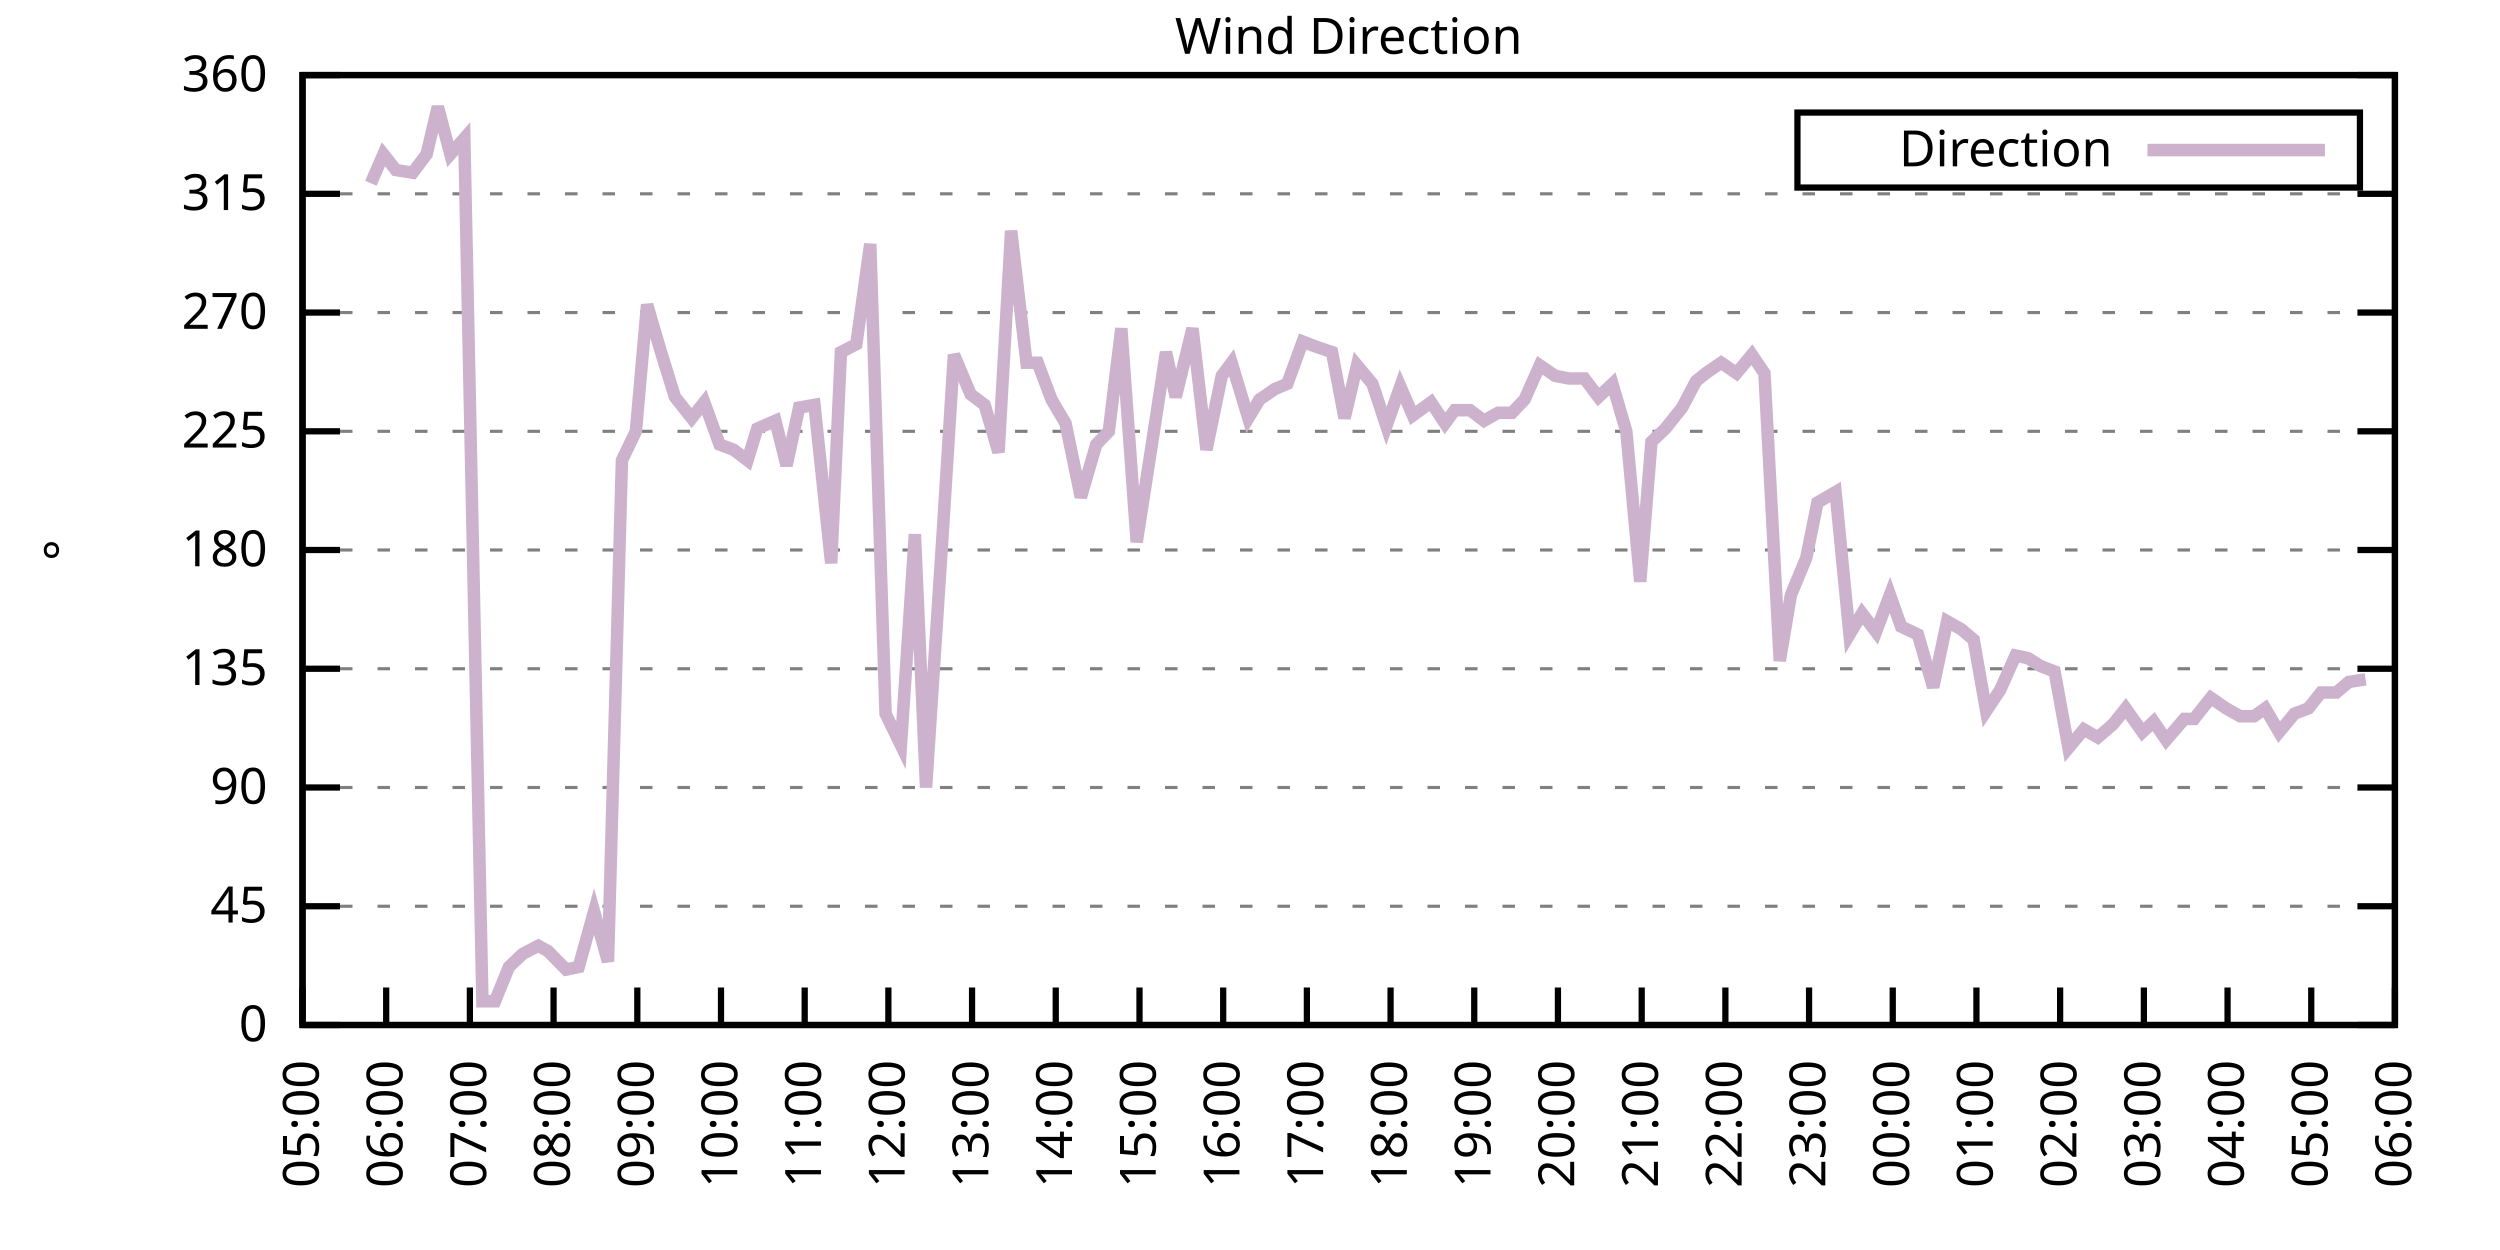
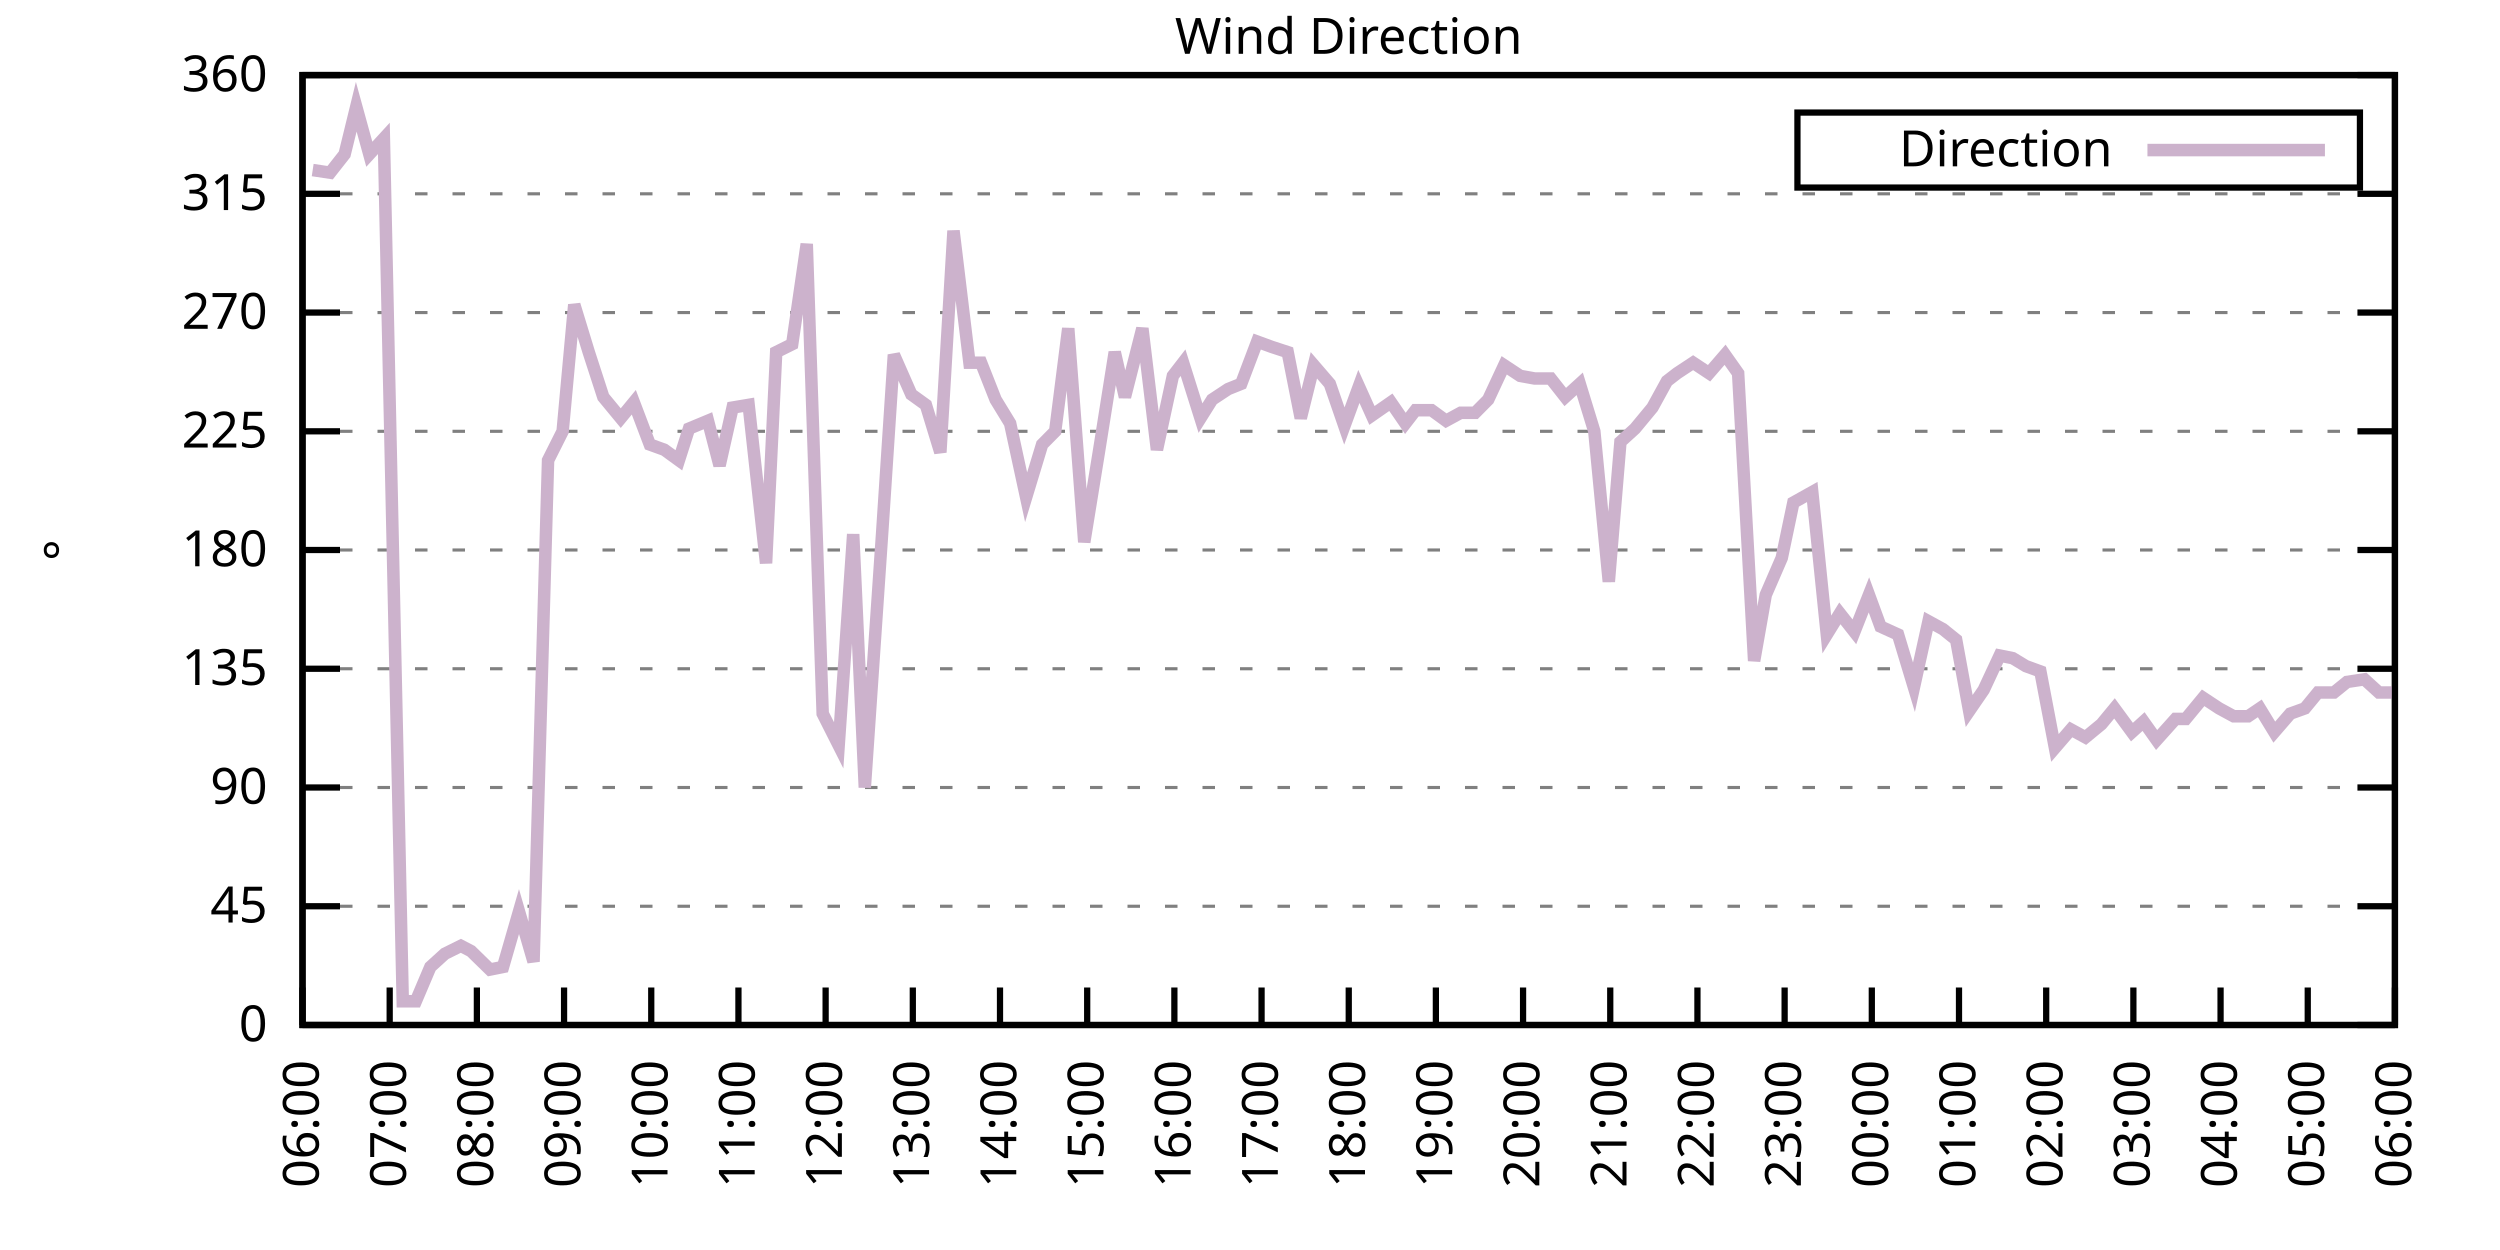
<svg xmlns="http://www.w3.org/2000/svg" xmlns:xlink="http://www.w3.org/1999/xlink" width="400" height="200" viewBox="0 0 400 200">
  <g id="gnuplot_canvas">
    <rect x="0" y="0" width="400" height="200" fill="none" />
    <defs>
      <circle id="gpDot" r="0.5" stroke-width="0.5" stroke="currentColor" />
      <path id="gpPt0" stroke-width="0.333" stroke="currentColor" d="M-1,0 h2 M0,-1 v2" />
      <path id="gpPt1" stroke-width="0.333" stroke="currentColor" d="M-1,-1 L1,1 M1,-1 L-1,1" />
      <path id="gpPt2" stroke-width="0.333" stroke="currentColor" d="M-1,0 L1,0 M0,-1 L0,1 M-1,-1 L1,1 M-1,1 L1,-1" />
      <rect id="gpPt3" stroke-width="0.333" stroke="currentColor" x="-1" y="-1" width="2" height="2" />
      <rect id="gpPt4" stroke-width="0.333" stroke="currentColor" fill="currentColor" x="-1" y="-1" width="2" height="2" />
      <circle id="gpPt5" stroke-width="0.333" stroke="currentColor" cx="0" cy="0" r="1" />
      <use xlink:href="#gpPt5" id="gpPt6" fill="currentColor" stroke="none" />
      <path id="gpPt7" stroke-width="0.333" stroke="currentColor" d="M0,-1.33 L-1.33,0.67 L1.33,0.67 z" />
      <use xlink:href="#gpPt7" id="gpPt8" fill="currentColor" stroke="none" />
      <use xlink:href="#gpPt7" id="gpPt9" stroke="currentColor" transform="rotate(180)" />
      <use xlink:href="#gpPt9" id="gpPt10" fill="currentColor" stroke="none" />
      <use xlink:href="#gpPt3" id="gpPt11" stroke="currentColor" transform="rotate(45)" />
      <use xlink:href="#gpPt11" id="gpPt12" fill="currentColor" stroke="none" />
      <path id="gpPt13" stroke-width="0.333" stroke="currentColor" d="M0,1.330 L1.265,0.411 L0.782,-1.067 L-0.782,-1.076 L-1.265,0.411 z" />
      <use xlink:href="#gpPt13" id="gpPt14" fill="currentColor" stroke="none" />
      <filter id="textbox" filterUnits="objectBoundingBox" x="0" y="0" height="1" width="1">
        <feFlood flood-color="white" flood-opacity="1" result="bgnd" />
        <feComposite in="SourceGraphic" in2="bgnd" operator="atop" />
      </filter>
      <filter id="greybox" filterUnits="objectBoundingBox" x="0" y="0" height="1" width="1">
        <feFlood flood-color="lightgrey" flood-opacity="1" result="grey" />
        <feComposite in="SourceGraphic" in2="grey" operator="atop" />
      </filter>
    </defs>
    <g fill="none" color="white" stroke="currentColor" stroke-width="1.00" stroke-linecap="butt" stroke-linejoin="miter">
</g>
    <g fill="none" color="black" stroke="currentColor" stroke-width="1.00" stroke-linecap="butt" stroke-linejoin="miter">
      <g stroke="none" shape-rendering="crispEdges">
        <polygon fill="rgb(255, 255, 255)" points="48.40,164.00 383.18,164.00 383.18,12.02 48.40,12.02 " />
      </g>
    </g>
    <g fill="none" color="black" stroke="currentColor" stroke-width="1.00" stroke-linecap="butt" stroke-linejoin="miter">
</g>
    <g fill="none" color="black" stroke="black" stroke-width="0.50" stroke-linecap="butt" stroke-linejoin="miter">
</g>
    <g fill="none" color="gray" stroke="currentColor" stroke-width="0.50" stroke-linecap="butt" stroke-linejoin="miter">
      <path stroke="gray" stroke-dasharray="2,4" class="gridline" d="M48.40,164.00 L383.19,164.00  " />
    </g>
    <g fill="none" color="gray" stroke="gray" stroke-width="1.00" stroke-linecap="butt" stroke-linejoin="miter">
</g>
    <g fill="none" color="black" stroke="currentColor" stroke-width="1.00" stroke-linecap="butt" stroke-linejoin="miter">
      <path stroke="black" d="M48.40,164.00 L54.40,164.00 M383.19,164.00 L377.19,164.00  " />
      <g transform="translate(42.80,166.60)" stroke="none" fill="black" font-family="Sans" font-size="8.00" text-anchor="end">
        <text>
          <tspan font-family="Sans"> 0</tspan>
        </text>
      </g>
    </g>
    <g fill="none" color="black" stroke="currentColor" stroke-width="1.00" stroke-linecap="butt" stroke-linejoin="miter">
</g>
    <g fill="none" color="black" stroke="black" stroke-width="0.50" stroke-linecap="butt" stroke-linejoin="miter">
</g>
    <g fill="none" color="gray" stroke="currentColor" stroke-width="0.50" stroke-linecap="butt" stroke-linejoin="miter">
      <path stroke="gray" stroke-dasharray="2,4" class="gridline" d="M48.40,145.00 L383.19,145.00  " />
    </g>
    <g fill="none" color="gray" stroke="gray" stroke-width="1.00" stroke-linecap="butt" stroke-linejoin="miter">
</g>
    <g fill="none" color="black" stroke="currentColor" stroke-width="1.00" stroke-linecap="butt" stroke-linejoin="miter">
      <path stroke="black" d="M48.40,145.00 L54.40,145.00 M383.19,145.00 L377.19,145.00  " />
      <g transform="translate(42.80,147.60)" stroke="none" fill="black" font-family="Sans" font-size="8.00" text-anchor="end">
        <text>
          <tspan font-family="Sans"> 45</tspan>
        </text>
      </g>
    </g>
    <g fill="none" color="black" stroke="currentColor" stroke-width="1.00" stroke-linecap="butt" stroke-linejoin="miter">
</g>
    <g fill="none" color="black" stroke="black" stroke-width="0.50" stroke-linecap="butt" stroke-linejoin="miter">
</g>
    <g fill="none" color="gray" stroke="currentColor" stroke-width="0.50" stroke-linecap="butt" stroke-linejoin="miter">
      <path stroke="gray" stroke-dasharray="2,4" class="gridline" d="M48.40,126.00 L383.19,126.00  " />
    </g>
    <g fill="none" color="gray" stroke="gray" stroke-width="1.00" stroke-linecap="butt" stroke-linejoin="miter">
</g>
    <g fill="none" color="black" stroke="currentColor" stroke-width="1.00" stroke-linecap="butt" stroke-linejoin="miter">
      <path stroke="black" d="M48.40,126.00 L54.40,126.00 M383.19,126.00 L377.19,126.00  " />
      <g transform="translate(42.80,128.60)" stroke="none" fill="black" font-family="Sans" font-size="8.00" text-anchor="end">
        <text>
          <tspan font-family="Sans"> 90</tspan>
        </text>
      </g>
    </g>
    <g fill="none" color="black" stroke="currentColor" stroke-width="1.00" stroke-linecap="butt" stroke-linejoin="miter">
</g>
    <g fill="none" color="black" stroke="black" stroke-width="0.50" stroke-linecap="butt" stroke-linejoin="miter">
</g>
    <g fill="none" color="gray" stroke="currentColor" stroke-width="0.50" stroke-linecap="butt" stroke-linejoin="miter">
      <path stroke="gray" stroke-dasharray="2,4" class="gridline" d="M48.40,107.00 L383.19,107.00  " />
    </g>
    <g fill="none" color="gray" stroke="gray" stroke-width="1.00" stroke-linecap="butt" stroke-linejoin="miter">
</g>
    <g fill="none" color="black" stroke="currentColor" stroke-width="1.00" stroke-linecap="butt" stroke-linejoin="miter">
      <path stroke="black" d="M48.40,107.00 L54.40,107.00 M383.19,107.00 L377.19,107.00  " />
      <g transform="translate(42.80,109.60)" stroke="none" fill="black" font-family="Sans" font-size="8.00" text-anchor="end">
        <text>
          <tspan font-family="Sans"> 135</tspan>
        </text>
      </g>
    </g>
    <g fill="none" color="black" stroke="currentColor" stroke-width="1.00" stroke-linecap="butt" stroke-linejoin="miter">
</g>
    <g fill="none" color="black" stroke="black" stroke-width="0.50" stroke-linecap="butt" stroke-linejoin="miter">
</g>
    <g fill="none" color="gray" stroke="currentColor" stroke-width="0.50" stroke-linecap="butt" stroke-linejoin="miter">
      <path stroke="gray" stroke-dasharray="2,4" class="gridline" d="M48.40,88.00 L383.19,88.00  " />
    </g>
    <g fill="none" color="gray" stroke="gray" stroke-width="1.00" stroke-linecap="butt" stroke-linejoin="miter">
</g>
    <g fill="none" color="black" stroke="currentColor" stroke-width="1.00" stroke-linecap="butt" stroke-linejoin="miter">
      <path stroke="black" d="M48.40,88.00 L54.40,88.00 M383.19,88.00 L377.19,88.00  " />
      <g transform="translate(42.80,90.60)" stroke="none" fill="black" font-family="Sans" font-size="8.00" text-anchor="end">
        <text>
          <tspan font-family="Sans"> 180</tspan>
        </text>
      </g>
    </g>
    <g fill="none" color="black" stroke="currentColor" stroke-width="1.00" stroke-linecap="butt" stroke-linejoin="miter">
</g>
    <g fill="none" color="black" stroke="black" stroke-width="0.50" stroke-linecap="butt" stroke-linejoin="miter">
</g>
    <g fill="none" color="gray" stroke="currentColor" stroke-width="0.50" stroke-linecap="butt" stroke-linejoin="miter">
      <path stroke="gray" stroke-dasharray="2,4" class="gridline" d="M48.40,69.01 L383.19,69.01  " />
    </g>
    <g fill="none" color="gray" stroke="gray" stroke-width="1.00" stroke-linecap="butt" stroke-linejoin="miter">
</g>
    <g fill="none" color="black" stroke="currentColor" stroke-width="1.00" stroke-linecap="butt" stroke-linejoin="miter">
      <path stroke="black" d="M48.40,69.01 L54.40,69.01 M383.19,69.01 L377.19,69.01  " />
      <g transform="translate(42.80,71.61)" stroke="none" fill="black" font-family="Sans" font-size="8.00" text-anchor="end">
        <text>
          <tspan font-family="Sans"> 225</tspan>
        </text>
      </g>
    </g>
    <g fill="none" color="black" stroke="currentColor" stroke-width="1.00" stroke-linecap="butt" stroke-linejoin="miter">
</g>
    <g fill="none" color="black" stroke="black" stroke-width="0.50" stroke-linecap="butt" stroke-linejoin="miter">
</g>
    <g fill="none" color="gray" stroke="currentColor" stroke-width="0.50" stroke-linecap="butt" stroke-linejoin="miter">
      <path stroke="gray" stroke-dasharray="2,4" class="gridline" d="M48.40,50.01 L383.19,50.01  " />
    </g>
    <g fill="none" color="gray" stroke="gray" stroke-width="1.00" stroke-linecap="butt" stroke-linejoin="miter">
</g>
    <g fill="none" color="black" stroke="currentColor" stroke-width="1.00" stroke-linecap="butt" stroke-linejoin="miter">
      <path stroke="black" d="M48.40,50.01 L54.40,50.01 M383.19,50.01 L377.19,50.01  " />
      <g transform="translate(42.80,52.61)" stroke="none" fill="black" font-family="Sans" font-size="8.00" text-anchor="end">
        <text>
          <tspan font-family="Sans"> 270</tspan>
        </text>
      </g>
    </g>
    <g fill="none" color="black" stroke="currentColor" stroke-width="1.00" stroke-linecap="butt" stroke-linejoin="miter">
</g>
    <g fill="none" color="black" stroke="black" stroke-width="0.50" stroke-linecap="butt" stroke-linejoin="miter">
</g>
    <g fill="none" color="gray" stroke="currentColor" stroke-width="0.50" stroke-linecap="butt" stroke-linejoin="miter">
      <path stroke="gray" stroke-dasharray="2,4" class="gridline" d="M48.40,31.01 L383.19,31.01  " />
    </g>
    <g fill="none" color="gray" stroke="gray" stroke-width="1.00" stroke-linecap="butt" stroke-linejoin="miter">
</g>
    <g fill="none" color="black" stroke="currentColor" stroke-width="1.00" stroke-linecap="butt" stroke-linejoin="miter">
      <path stroke="black" d="M48.40,31.01 L54.40,31.01 M383.19,31.01 L377.19,31.01  " />
      <g transform="translate(42.80,33.61)" stroke="none" fill="black" font-family="Sans" font-size="8.00" text-anchor="end">
        <text>
          <tspan font-family="Sans"> 315</tspan>
        </text>
      </g>
    </g>
    <g fill="none" color="black" stroke="currentColor" stroke-width="1.00" stroke-linecap="butt" stroke-linejoin="miter">
</g>
    <g fill="none" color="black" stroke="black" stroke-width="0.50" stroke-linecap="butt" stroke-linejoin="miter">
</g>
    <g fill="none" color="gray" stroke="currentColor" stroke-width="0.50" stroke-linecap="butt" stroke-linejoin="miter">
      <path stroke="gray" stroke-dasharray="2,4" class="gridline" d="M48.40,12.01 L383.19,12.01  " />
    </g>
    <g fill="none" color="gray" stroke="gray" stroke-width="1.00" stroke-linecap="butt" stroke-linejoin="miter">
</g>
    <g fill="none" color="black" stroke="currentColor" stroke-width="1.00" stroke-linecap="butt" stroke-linejoin="miter">
      <path stroke="black" d="M48.40,12.01 L54.40,12.01 M383.19,12.01 L377.19,12.01  " />
      <g transform="translate(42.80,14.61)" stroke="none" fill="black" font-family="Sans" font-size="8.00" text-anchor="end">
        <text>
          <tspan font-family="Sans"> 360</tspan>
        </text>
      </g>
    </g>
    <g fill="none" color="black" stroke="currentColor" stroke-width="1.00" stroke-linecap="butt" stroke-linejoin="miter">
      <path stroke="black" d="M48.40,164.00 L48.40,158.00  " />
      <g transform="translate(51.00,169.60) rotate(270.00)" stroke="none" fill="black" font-family="Sans" font-size="8.00" text-anchor="end">
        <text>
-           <tspan font-family="Sans">05:00</tspan>
-         </text>
-       </g>
-     </g>
-     <g fill="none" color="black" stroke="currentColor" stroke-width="1.00" stroke-linecap="butt" stroke-linejoin="miter">
-       <path stroke="black" d="M61.79,164.00 L61.79,158.00  " />
-       <g transform="translate(64.39,169.60) rotate(270.00)" stroke="none" fill="black" font-family="Sans" font-size="8.00" text-anchor="end">
-         <text>
          <tspan font-family="Sans">06:00</tspan>
        </text>
      </g>
    </g>
    <g fill="none" color="black" stroke="currentColor" stroke-width="1.00" stroke-linecap="butt" stroke-linejoin="miter">
-       <path stroke="black" d="M75.18,164.00 L75.18,158.00  " />
-       <g transform="translate(77.78,169.60) rotate(270.00)" stroke="none" fill="black" font-family="Sans" font-size="8.00" text-anchor="end">
+       <path stroke="black" d="M62.35,164.00 L62.35,158.00  " />
+       <g transform="translate(64.95,169.60) rotate(270.00)" stroke="none" fill="black" font-family="Sans" font-size="8.00" text-anchor="end">
        <text>
          <tspan font-family="Sans">07:00</tspan>
        </text>
      </g>
    </g>
    <g fill="none" color="black" stroke="currentColor" stroke-width="1.00" stroke-linecap="butt" stroke-linejoin="miter">
-       <path stroke="black" d="M88.57,164.00 L88.57,158.00  " />
-       <g transform="translate(91.17,169.60) rotate(270.00)" stroke="none" fill="black" font-family="Sans" font-size="8.00" text-anchor="end">
+       <path stroke="black" d="M76.30,164.00 L76.30,158.00  " />
+       <g transform="translate(78.90,169.60) rotate(270.00)" stroke="none" fill="black" font-family="Sans" font-size="8.00" text-anchor="end">
        <text>
          <tspan font-family="Sans">08:00</tspan>
        </text>
      </g>
    </g>
    <g fill="none" color="black" stroke="currentColor" stroke-width="1.00" stroke-linecap="butt" stroke-linejoin="miter">
-       <path stroke="black" d="M101.97,164.00 L101.97,158.00  " />
-       <g transform="translate(104.57,169.60) rotate(270.00)" stroke="none" fill="black" font-family="Sans" font-size="8.00" text-anchor="end">
+       <path stroke="black" d="M90.25,164.00 L90.25,158.00  " />
+       <g transform="translate(92.85,169.60) rotate(270.00)" stroke="none" fill="black" font-family="Sans" font-size="8.00" text-anchor="end">
        <text>
          <tspan font-family="Sans">09:00</tspan>
        </text>
      </g>
    </g>
    <g fill="none" color="black" stroke="currentColor" stroke-width="1.00" stroke-linecap="butt" stroke-linejoin="miter">
-       <path stroke="black" d="M115.36,164.00 L115.36,158.00  " />
-       <g transform="translate(117.96,169.60) rotate(270.00)" stroke="none" fill="black" font-family="Sans" font-size="8.00" text-anchor="end">
+       <path stroke="black" d="M104.20,164.00 L104.20,158.00  " />
+       <g transform="translate(106.80,169.60) rotate(270.00)" stroke="none" fill="black" font-family="Sans" font-size="8.00" text-anchor="end">
        <text>
          <tspan font-family="Sans">10:00</tspan>
        </text>
      </g>
    </g>
    <g fill="none" color="black" stroke="currentColor" stroke-width="1.00" stroke-linecap="butt" stroke-linejoin="miter">
-       <path stroke="black" d="M128.75,164.00 L128.75,158.00  " />
-       <g transform="translate(131.35,169.60) rotate(270.00)" stroke="none" fill="black" font-family="Sans" font-size="8.00" text-anchor="end">
+       <path stroke="black" d="M118.15,164.00 L118.15,158.00  " />
+       <g transform="translate(120.75,169.60) rotate(270.00)" stroke="none" fill="black" font-family="Sans" font-size="8.00" text-anchor="end">
        <text>
          <tspan font-family="Sans">11:00</tspan>
        </text>
      </g>
    </g>
    <g fill="none" color="black" stroke="currentColor" stroke-width="1.00" stroke-linecap="butt" stroke-linejoin="miter">
-       <path stroke="black" d="M142.14,164.00 L142.14,158.00  " />
-       <g transform="translate(144.74,169.60) rotate(270.00)" stroke="none" fill="black" font-family="Sans" font-size="8.00" text-anchor="end">
+       <path stroke="black" d="M132.10,164.00 L132.10,158.00  " />
+       <g transform="translate(134.70,169.60) rotate(270.00)" stroke="none" fill="black" font-family="Sans" font-size="8.00" text-anchor="end">
        <text>
          <tspan font-family="Sans">12:00</tspan>
        </text>
      </g>
    </g>
    <g fill="none" color="black" stroke="currentColor" stroke-width="1.00" stroke-linecap="butt" stroke-linejoin="miter">
-       <path stroke="black" d="M155.53,164.00 L155.53,158.00  " />
-       <g transform="translate(158.13,169.60) rotate(270.00)" stroke="none" fill="black" font-family="Sans" font-size="8.00" text-anchor="end">
+       <path stroke="black" d="M146.05,164.00 L146.05,158.00  " />
+       <g transform="translate(148.65,169.60) rotate(270.00)" stroke="none" fill="black" font-family="Sans" font-size="8.00" text-anchor="end">
        <text>
          <tspan font-family="Sans">13:00</tspan>
        </text>
      </g>
    </g>
    <g fill="none" color="black" stroke="currentColor" stroke-width="1.00" stroke-linecap="butt" stroke-linejoin="miter">
-       <path stroke="black" d="M168.92,164.00 L168.92,158.00  " />
-       <g transform="translate(171.52,169.60) rotate(270.00)" stroke="none" fill="black" font-family="Sans" font-size="8.00" text-anchor="end">
+       <path stroke="black" d="M160.00,164.00 L160.00,158.00  " />
+       <g transform="translate(162.60,169.60) rotate(270.00)" stroke="none" fill="black" font-family="Sans" font-size="8.00" text-anchor="end">
        <text>
          <tspan font-family="Sans">14:00</tspan>
        </text>
      </g>
    </g>
    <g fill="none" color="black" stroke="currentColor" stroke-width="1.00" stroke-linecap="butt" stroke-linejoin="miter">
-       <path stroke="black" d="M182.32,164.00 L182.32,158.00  " />
-       <g transform="translate(184.92,169.60) rotate(270.00)" stroke="none" fill="black" font-family="Sans" font-size="8.00" text-anchor="end">
+       <path stroke="black" d="M173.95,164.00 L173.95,158.00  " />
+       <g transform="translate(176.55,169.60) rotate(270.00)" stroke="none" fill="black" font-family="Sans" font-size="8.00" text-anchor="end">
        <text>
          <tspan font-family="Sans">15:00</tspan>
        </text>
      </g>
    </g>
    <g fill="none" color="black" stroke="currentColor" stroke-width="1.00" stroke-linecap="butt" stroke-linejoin="miter">
-       <path stroke="black" d="M195.71,164.00 L195.71,158.00  " />
-       <g transform="translate(198.31,169.60) rotate(270.00)" stroke="none" fill="black" font-family="Sans" font-size="8.00" text-anchor="end">
+       <path stroke="black" d="M187.90,164.00 L187.90,158.00  " />
+       <g transform="translate(190.50,169.60) rotate(270.00)" stroke="none" fill="black" font-family="Sans" font-size="8.00" text-anchor="end">
        <text>
          <tspan font-family="Sans">16:00</tspan>
        </text>
      </g>
    </g>
    <g fill="none" color="black" stroke="currentColor" stroke-width="1.00" stroke-linecap="butt" stroke-linejoin="miter">
-       <path stroke="black" d="M209.10,164.00 L209.10,158.00  " />
-       <g transform="translate(211.70,169.60) rotate(270.00)" stroke="none" fill="black" font-family="Sans" font-size="8.00" text-anchor="end">
+       <path stroke="black" d="M201.85,164.00 L201.85,158.00  " />
+       <g transform="translate(204.45,169.60) rotate(270.00)" stroke="none" fill="black" font-family="Sans" font-size="8.00" text-anchor="end">
        <text>
          <tspan font-family="Sans">17:00</tspan>
        </text>
      </g>
    </g>
    <g fill="none" color="black" stroke="currentColor" stroke-width="1.00" stroke-linecap="butt" stroke-linejoin="miter">
-       <path stroke="black" d="M222.49,164.00 L222.49,158.00  " />
-       <g transform="translate(225.09,169.60) rotate(270.00)" stroke="none" fill="black" font-family="Sans" font-size="8.00" text-anchor="end">
+       <path stroke="black" d="M215.80,164.00 L215.80,158.00  " />
+       <g transform="translate(218.40,169.60) rotate(270.00)" stroke="none" fill="black" font-family="Sans" font-size="8.00" text-anchor="end">
        <text>
          <tspan font-family="Sans">18:00</tspan>
        </text>
      </g>
    </g>
    <g fill="none" color="black" stroke="currentColor" stroke-width="1.00" stroke-linecap="butt" stroke-linejoin="miter">
-       <path stroke="black" d="M235.88,164.00 L235.88,158.00  " />
-       <g transform="translate(238.48,169.60) rotate(270.00)" stroke="none" fill="black" font-family="Sans" font-size="8.00" text-anchor="end">
+       <path stroke="black" d="M229.74,164.00 L229.74,158.00  " />
+       <g transform="translate(232.34,169.60) rotate(270.00)" stroke="none" fill="black" font-family="Sans" font-size="8.00" text-anchor="end">
        <text>
          <tspan font-family="Sans">19:00</tspan>
        </text>
      </g>
    </g>
    <g fill="none" color="black" stroke="currentColor" stroke-width="1.00" stroke-linecap="butt" stroke-linejoin="miter">
-       <path stroke="black" d="M249.27,164.00 L249.27,158.00  " />
-       <g transform="translate(251.87,169.60) rotate(270.00)" stroke="none" fill="black" font-family="Sans" font-size="8.00" text-anchor="end">
+       <path stroke="black" d="M243.69,164.00 L243.69,158.00  " />
+       <g transform="translate(246.29,169.60) rotate(270.00)" stroke="none" fill="black" font-family="Sans" font-size="8.00" text-anchor="end">
        <text>
          <tspan font-family="Sans">20:00</tspan>
        </text>
      </g>
    </g>
    <g fill="none" color="black" stroke="currentColor" stroke-width="1.00" stroke-linecap="butt" stroke-linejoin="miter">
-       <path stroke="black" d="M262.67,164.00 L262.67,158.00  " />
-       <g transform="translate(265.27,169.60) rotate(270.00)" stroke="none" fill="black" font-family="Sans" font-size="8.00" text-anchor="end">
+       <path stroke="black" d="M257.64,164.00 L257.64,158.00  " />
+       <g transform="translate(260.24,169.60) rotate(270.00)" stroke="none" fill="black" font-family="Sans" font-size="8.00" text-anchor="end">
        <text>
          <tspan font-family="Sans">21:00</tspan>
        </text>
      </g>
    </g>
    <g fill="none" color="black" stroke="currentColor" stroke-width="1.00" stroke-linecap="butt" stroke-linejoin="miter">
-       <path stroke="black" d="M276.06,164.00 L276.06,158.00  " />
-       <g transform="translate(278.66,169.60) rotate(270.00)" stroke="none" fill="black" font-family="Sans" font-size="8.00" text-anchor="end">
+       <path stroke="black" d="M271.59,164.00 L271.59,158.00  " />
+       <g transform="translate(274.19,169.60) rotate(270.00)" stroke="none" fill="black" font-family="Sans" font-size="8.00" text-anchor="end">
        <text>
          <tspan font-family="Sans">22:00</tspan>
        </text>
      </g>
    </g>
    <g fill="none" color="black" stroke="currentColor" stroke-width="1.00" stroke-linecap="butt" stroke-linejoin="miter">
-       <path stroke="black" d="M289.45,164.00 L289.45,158.00  " />
-       <g transform="translate(292.05,169.60) rotate(270.00)" stroke="none" fill="black" font-family="Sans" font-size="8.00" text-anchor="end">
+       <path stroke="black" d="M285.54,164.00 L285.54,158.00  " />
+       <g transform="translate(288.14,169.60) rotate(270.00)" stroke="none" fill="black" font-family="Sans" font-size="8.00" text-anchor="end">
        <text>
          <tspan font-family="Sans">23:00</tspan>
        </text>
      </g>
    </g>
    <g fill="none" color="black" stroke="currentColor" stroke-width="1.00" stroke-linecap="butt" stroke-linejoin="miter">
-       <path stroke="black" d="M302.84,164.00 L302.84,158.00  " />
-       <g transform="translate(305.44,169.60) rotate(270.00)" stroke="none" fill="black" font-family="Sans" font-size="8.00" text-anchor="end">
+       <path stroke="black" d="M299.49,164.00 L299.49,158.00  " />
+       <g transform="translate(302.09,169.60) rotate(270.00)" stroke="none" fill="black" font-family="Sans" font-size="8.00" text-anchor="end">
        <text>
          <tspan font-family="Sans">00:00</tspan>
        </text>
      </g>
    </g>
    <g fill="none" color="black" stroke="currentColor" stroke-width="1.00" stroke-linecap="butt" stroke-linejoin="miter">
-       <path stroke="black" d="M316.23,164.00 L316.23,158.00  " />
-       <g transform="translate(318.83,169.60) rotate(270.00)" stroke="none" fill="black" font-family="Sans" font-size="8.00" text-anchor="end">
+       <path stroke="black" d="M313.44,164.00 L313.44,158.00  " />
+       <g transform="translate(316.04,169.60) rotate(270.00)" stroke="none" fill="black" font-family="Sans" font-size="8.00" text-anchor="end">
        <text>
          <tspan font-family="Sans">01:00</tspan>
        </text>
      </g>
    </g>
    <g fill="none" color="black" stroke="currentColor" stroke-width="1.00" stroke-linecap="butt" stroke-linejoin="miter">
-       <path stroke="black" d="M329.62,164.00 L329.62,158.00  " />
-       <g transform="translate(332.22,169.60) rotate(270.00)" stroke="none" fill="black" font-family="Sans" font-size="8.00" text-anchor="end">
+       <path stroke="black" d="M327.39,164.00 L327.39,158.00  " />
+       <g transform="translate(329.99,169.60) rotate(270.00)" stroke="none" fill="black" font-family="Sans" font-size="8.00" text-anchor="end">
        <text>
          <tspan font-family="Sans">02:00</tspan>
        </text>
      </g>
    </g>
    <g fill="none" color="black" stroke="currentColor" stroke-width="1.00" stroke-linecap="butt" stroke-linejoin="miter">
-       <path stroke="black" d="M343.02,164.00 L343.02,158.00  " />
-       <g transform="translate(345.62,169.60) rotate(270.00)" stroke="none" fill="black" font-family="Sans" font-size="8.00" text-anchor="end">
+       <path stroke="black" d="M341.34,164.00 L341.34,158.00  " />
+       <g transform="translate(343.94,169.60) rotate(270.00)" stroke="none" fill="black" font-family="Sans" font-size="8.00" text-anchor="end">
        <text>
          <tspan font-family="Sans">03:00</tspan>
        </text>
      </g>
    </g>
    <g fill="none" color="black" stroke="currentColor" stroke-width="1.00" stroke-linecap="butt" stroke-linejoin="miter">
-       <path stroke="black" d="M356.41,164.00 L356.41,158.00  " />
-       <g transform="translate(359.01,169.60) rotate(270.00)" stroke="none" fill="black" font-family="Sans" font-size="8.00" text-anchor="end">
+       <path stroke="black" d="M355.29,164.00 L355.29,158.00  " />
+       <g transform="translate(357.89,169.60) rotate(270.00)" stroke="none" fill="black" font-family="Sans" font-size="8.00" text-anchor="end">
        <text>
          <tspan font-family="Sans">04:00</tspan>
        </text>
      </g>
    </g>
    <g fill="none" color="black" stroke="currentColor" stroke-width="1.00" stroke-linecap="butt" stroke-linejoin="miter">
-       <path stroke="black" d="M369.80,164.00 L369.80,158.00  " />
-       <g transform="translate(372.40,169.60) rotate(270.00)" stroke="none" fill="black" font-family="Sans" font-size="8.00" text-anchor="end">
+       <path stroke="black" d="M369.24,164.00 L369.24,158.00  " />
+       <g transform="translate(371.84,169.60) rotate(270.00)" stroke="none" fill="black" font-family="Sans" font-size="8.00" text-anchor="end">
        <text>
          <tspan font-family="Sans">05:00</tspan>
        </text>
      </g>
    </g>
    <g fill="none" color="black" stroke="currentColor" stroke-width="1.00" stroke-linecap="butt" stroke-linejoin="miter">
      <path stroke="black" d="M383.19,164.00 L383.19,158.00  " />
      <g transform="translate(385.79,169.60) rotate(270.00)" stroke="none" fill="black" font-family="Sans" font-size="8.00" text-anchor="end">
        <text>
          <tspan font-family="Sans">06:00</tspan>
        </text>
      </g>
    </g>
    <g fill="none" color="black" stroke="currentColor" stroke-width="1.00" stroke-linecap="butt" stroke-linejoin="miter">
</g>
    <g fill="none" color="black" stroke="currentColor" stroke-width="1.00" stroke-linecap="butt" stroke-linejoin="miter">
      <path stroke="black" d="M48.40,12.01 L48.40,164.00 L383.19,164.00 L383.19,12.01 L48.40,12.01 Z  " />
    </g>
    <g fill="none" color="black" stroke="currentColor" stroke-width="1.00" stroke-linecap="butt" stroke-linejoin="miter">
</g>
    <g fill="none" color="black" stroke="currentColor" stroke-width="1.00" stroke-linecap="butt" stroke-linejoin="miter">
      <path stroke="black" d="M287.59,30.01 L287.59,18.01 L377.59,18.01 L377.59,30.01 L287.59,30.01 Z  " />
    </g>
    <g id="Wind_direction_plot_1">
      <g fill="none" color="white" stroke="black" stroke-width="2.00" stroke-linecap="butt" stroke-linejoin="miter">
</g>
      <g fill="none" color="black" stroke="currentColor" stroke-width="2.00" stroke-linecap="butt" stroke-linejoin="miter">
        <g transform="translate(337.99,26.61)" stroke="none" fill="black" font-family="Sans" font-size="8.00" text-anchor="end">
          <text>
            <tspan font-family="Sans">Direction</tspan>
          </text>
        </g>
      </g>
      <g fill="none" color="black" stroke="currentColor" stroke-width="2.00" stroke-linecap="butt" stroke-linejoin="miter">
-         <path stroke="rgb(204, 178, 204)" d="M343.59,24.01 L371.99,24.01 M59.34,29.32 L61.35,24.68 L63.35,27.21 L66.03,27.63 L68.26,24.68 L70.05,17.08   L72.06,24.68 L74.29,22.14 L77.19,160.20 L79.20,160.20 L81.43,154.71 L83.66,152.60 L86.12,151.33 L87.68,152.18   L90.58,155.13 L92.59,154.71 L95.05,145.85 L97.28,153.87 L99.51,73.65 L101.74,69.01 L103.53,48.74 L105.76,56.34   L107.99,63.52 L110.67,66.90 L112.68,64.36 L115.13,71.12 L117.37,71.96 L119.60,73.65 L121.16,68.58 L124.06,67.32   L125.85,74.49 L127.86,65.21 L130.31,64.78 L132.99,90.12 L134.55,56.34 L137.01,55.07 L139.24,39.03 L141.69,114.18   L144.15,119.25 L146.38,85.47 L148.17,126.00 L150.85,85.05 L152.63,56.76 L155.31,63.10 L157.54,64.78 L159.77,72.38   L161.78,36.92 L164.24,58.03 L166.02,58.03 L168.25,63.94 L170.49,67.74 L172.94,79.56 L175.40,71.12 L177.41,69.01   L179.41,52.54 L181.87,86.74 L184.10,72.38 L186.56,56.34 L188.12,63.52 L190.80,52.54 L193.03,71.96 L195.48,60.14   L197.05,58.03 L199.73,66.90 L201.51,63.94 L203.97,62.25 L205.97,61.41 L208.43,54.65 L210.66,55.50 L213.12,56.34   L215.13,66.90 L217.13,58.45 L219.59,61.41 L221.82,68.16 L224.05,61.83 L226.06,66.47 L228.96,64.36 L231.20,67.74   L232.76,65.63 L235.21,65.63 L237.44,67.32 L239.68,66.05 L241.91,66.05 L243.92,63.94 L246.37,58.45 L248.83,60.14   L251.06,60.56 L253.51,60.56 L255.75,63.52 L257.98,61.41 L260.21,69.01 L262.44,93.07 L264.23,70.70 L266.46,68.58   L269.14,65.21 L271.37,60.98 L272.93,59.72 L275.39,58.03 L277.84,59.72 L280.30,56.76 L282.31,59.72 L284.76,105.74   L286.55,95.18 L289.00,89.27 L290.79,80.41 L293.69,78.72 L295.92,101.52 L297.93,98.14 L300.16,101.09 L302.39,95.18   L304.18,100.25 L306.86,101.52 L309.31,109.96 L311.54,99.40 L313.78,100.67 L315.79,102.36 L317.79,113.76 L320.03,110.38   L322.48,104.89 L324.49,105.31 L326.50,106.58 L328.73,107.43 L330.96,119.67 L333.42,116.71 L335.65,117.98 L338.10,115.87   L340.11,113.34 L342.79,117.14 L344.58,115.45 L346.59,118.40 L349.49,115.03 L351.05,115.03 L353.73,111.65 L356.18,113.34   L358.42,114.60 L360.65,114.60 L362.43,113.34 L364.66,117.14 L367.12,114.18 L369.35,113.34 L371.36,110.80 L373.82,110.80   L375.82,109.11 L378.50,108.69  " />
+         <path stroke="rgb(204, 178, 204)" d="M343.59,24.01 L371.99,24.01 M50.03,27.21 L52.82,27.63 L55.14,24.68 L57.00,17.08 L59.09,24.68 L61.42,22.14   L64.44,160.20 L66.53,160.20 L68.86,154.71 L71.18,152.60 L73.74,151.33 L75.37,152.18 L78.39,155.13 L80.48,154.71   L83.04,145.85 L85.37,153.87 L87.69,73.65 L90.02,69.01 L91.88,48.74 L94.20,56.34 L96.53,63.52 L99.32,66.90   L101.41,64.36 L103.97,71.12 L106.29,71.96 L108.62,73.65 L110.24,68.58 L113.27,67.32 L115.13,74.49 L117.22,65.21   L119.78,64.78 L122.57,90.12 L124.19,56.34 L126.75,55.07 L129.08,39.03 L131.63,114.18 L134.19,119.25 L136.51,85.47   L138.37,126.00 L141.16,85.05 L143.02,56.76 L145.81,63.10 L148.14,64.78 L150.46,72.38 L152.56,36.92 L155.11,58.03   L156.97,58.03 L159.30,63.94 L161.62,67.74 L164.18,79.56 L166.74,71.12 L168.83,69.01 L170.92,52.54 L173.48,86.74   L175.81,72.38 L178.36,56.34 L179.99,63.52 L182.78,52.54 L185.11,71.96 L187.66,60.14 L189.29,58.03 L192.08,66.90   L193.94,63.94 L196.50,62.25 L198.59,61.41 L201.15,54.65 L203.47,55.50 L206.03,56.34 L208.12,66.90 L210.22,58.45   L212.77,61.41 L215.10,68.16 L217.42,61.83 L219.51,66.47 L222.54,64.36 L224.86,67.74 L226.49,65.63 L229.05,65.63   L231.37,67.32 L233.70,66.05 L236.02,66.05 L238.11,63.94 L240.67,58.45 L243.23,60.14 L245.55,60.56 L248.11,60.56   L250.44,63.52 L252.76,61.41 L255.09,69.01 L257.41,93.07 L259.27,70.70 L261.60,68.58 L264.39,65.21 L266.71,60.98   L268.34,59.72 L270.90,58.03 L273.45,59.72 L276.01,56.76 L278.10,59.72 L280.66,105.74 L282.52,95.18 L285.08,89.27   L286.94,80.41 L289.96,78.72 L292.29,101.52 L294.38,98.14 L296.70,101.09 L299.03,95.18 L300.89,100.25 L303.68,101.52   L306.23,109.96 L308.56,99.40 L310.88,100.67 L312.98,102.36 L315.07,113.76 L317.39,110.38 L319.95,104.89 L322.04,105.31   L324.14,106.58 L326.46,107.43 L328.79,119.67 L331.34,116.71 L333.67,117.98 L336.23,115.87 L338.32,113.34 L341.11,117.14   L342.97,115.45 L345.06,118.40 L348.08,115.03 L349.71,115.03 L352.50,111.65 L355.06,113.34 L357.38,114.60 L359.71,114.60   L361.57,113.34 L363.89,117.14 L366.45,114.18 L368.78,113.34 L370.87,110.80 L373.43,110.80 L375.52,109.11 L378.31,108.69   L380.63,110.80 L382.73,110.80  " />
      </g>
    </g>
    <g fill="none" color="black" stroke="currentColor" stroke-width="2.00" stroke-linecap="butt" stroke-linejoin="miter">
</g>
    <g fill="none" color="black" stroke="black" stroke-width="1.00" stroke-linecap="butt" stroke-linejoin="miter">
</g>
    <g fill="none" color="black" stroke="currentColor" stroke-width="1.00" stroke-linecap="butt" stroke-linejoin="miter">
      <path stroke="black" d="M48.40,12.01 L48.40,164.00 L383.19,164.00 L383.19,12.01 L48.40,12.01 Z  " />
      <g transform="translate(12.80,88.01) rotate(270.00)" stroke="none" fill="black" font-family="Sans" font-size="8.00" text-anchor="middle">
        <text>
          <tspan font-family="Sans">°</tspan>
        </text>
      </g>
    </g>
    <g fill="none" color="black" stroke="currentColor" stroke-width="1.00" stroke-linecap="butt" stroke-linejoin="miter">
</g>
    <g fill="none" color="black" stroke="currentColor" stroke-width="1.00" stroke-linecap="butt" stroke-linejoin="miter">
      <g transform="translate(215.79,8.61)" stroke="none" fill="black" font-family="Sans" font-size="8.00" text-anchor="middle">
        <text>
          <tspan font-family="Sans">Wind Direction</tspan>
        </text>
      </g>
    </g>
    <g fill="none" color="black" stroke="currentColor" stroke-width="1.00" stroke-linecap="butt" stroke-linejoin="miter">
</g>
  </g>
</svg>
